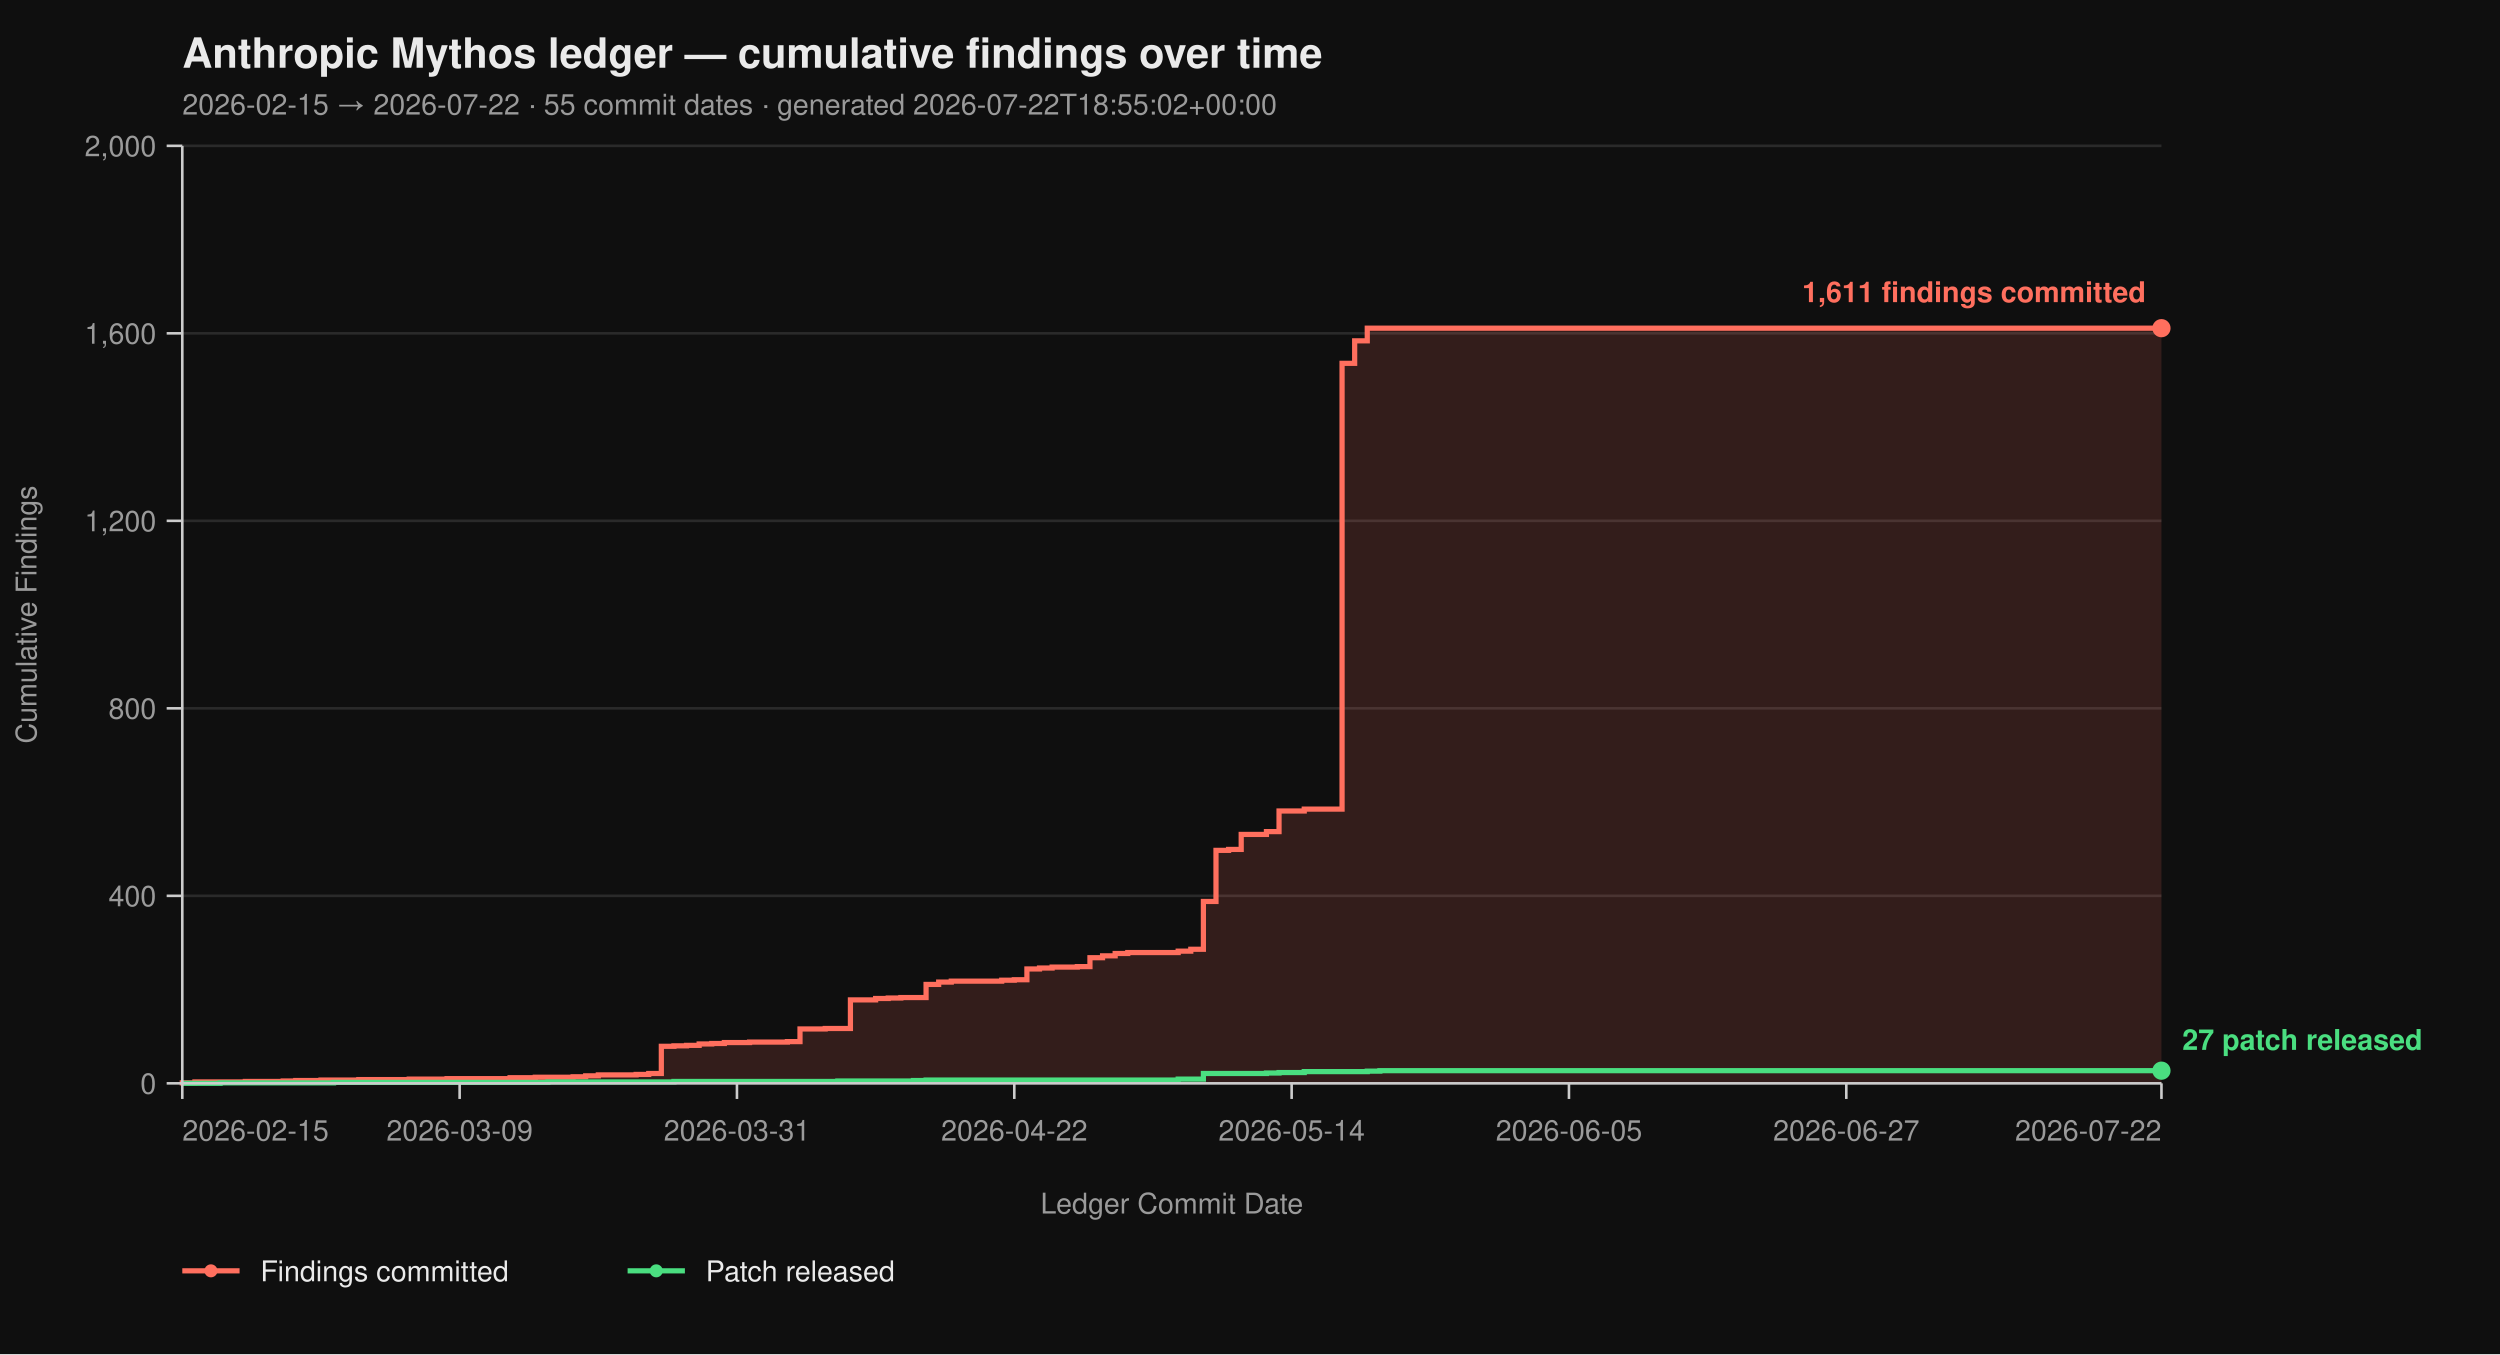
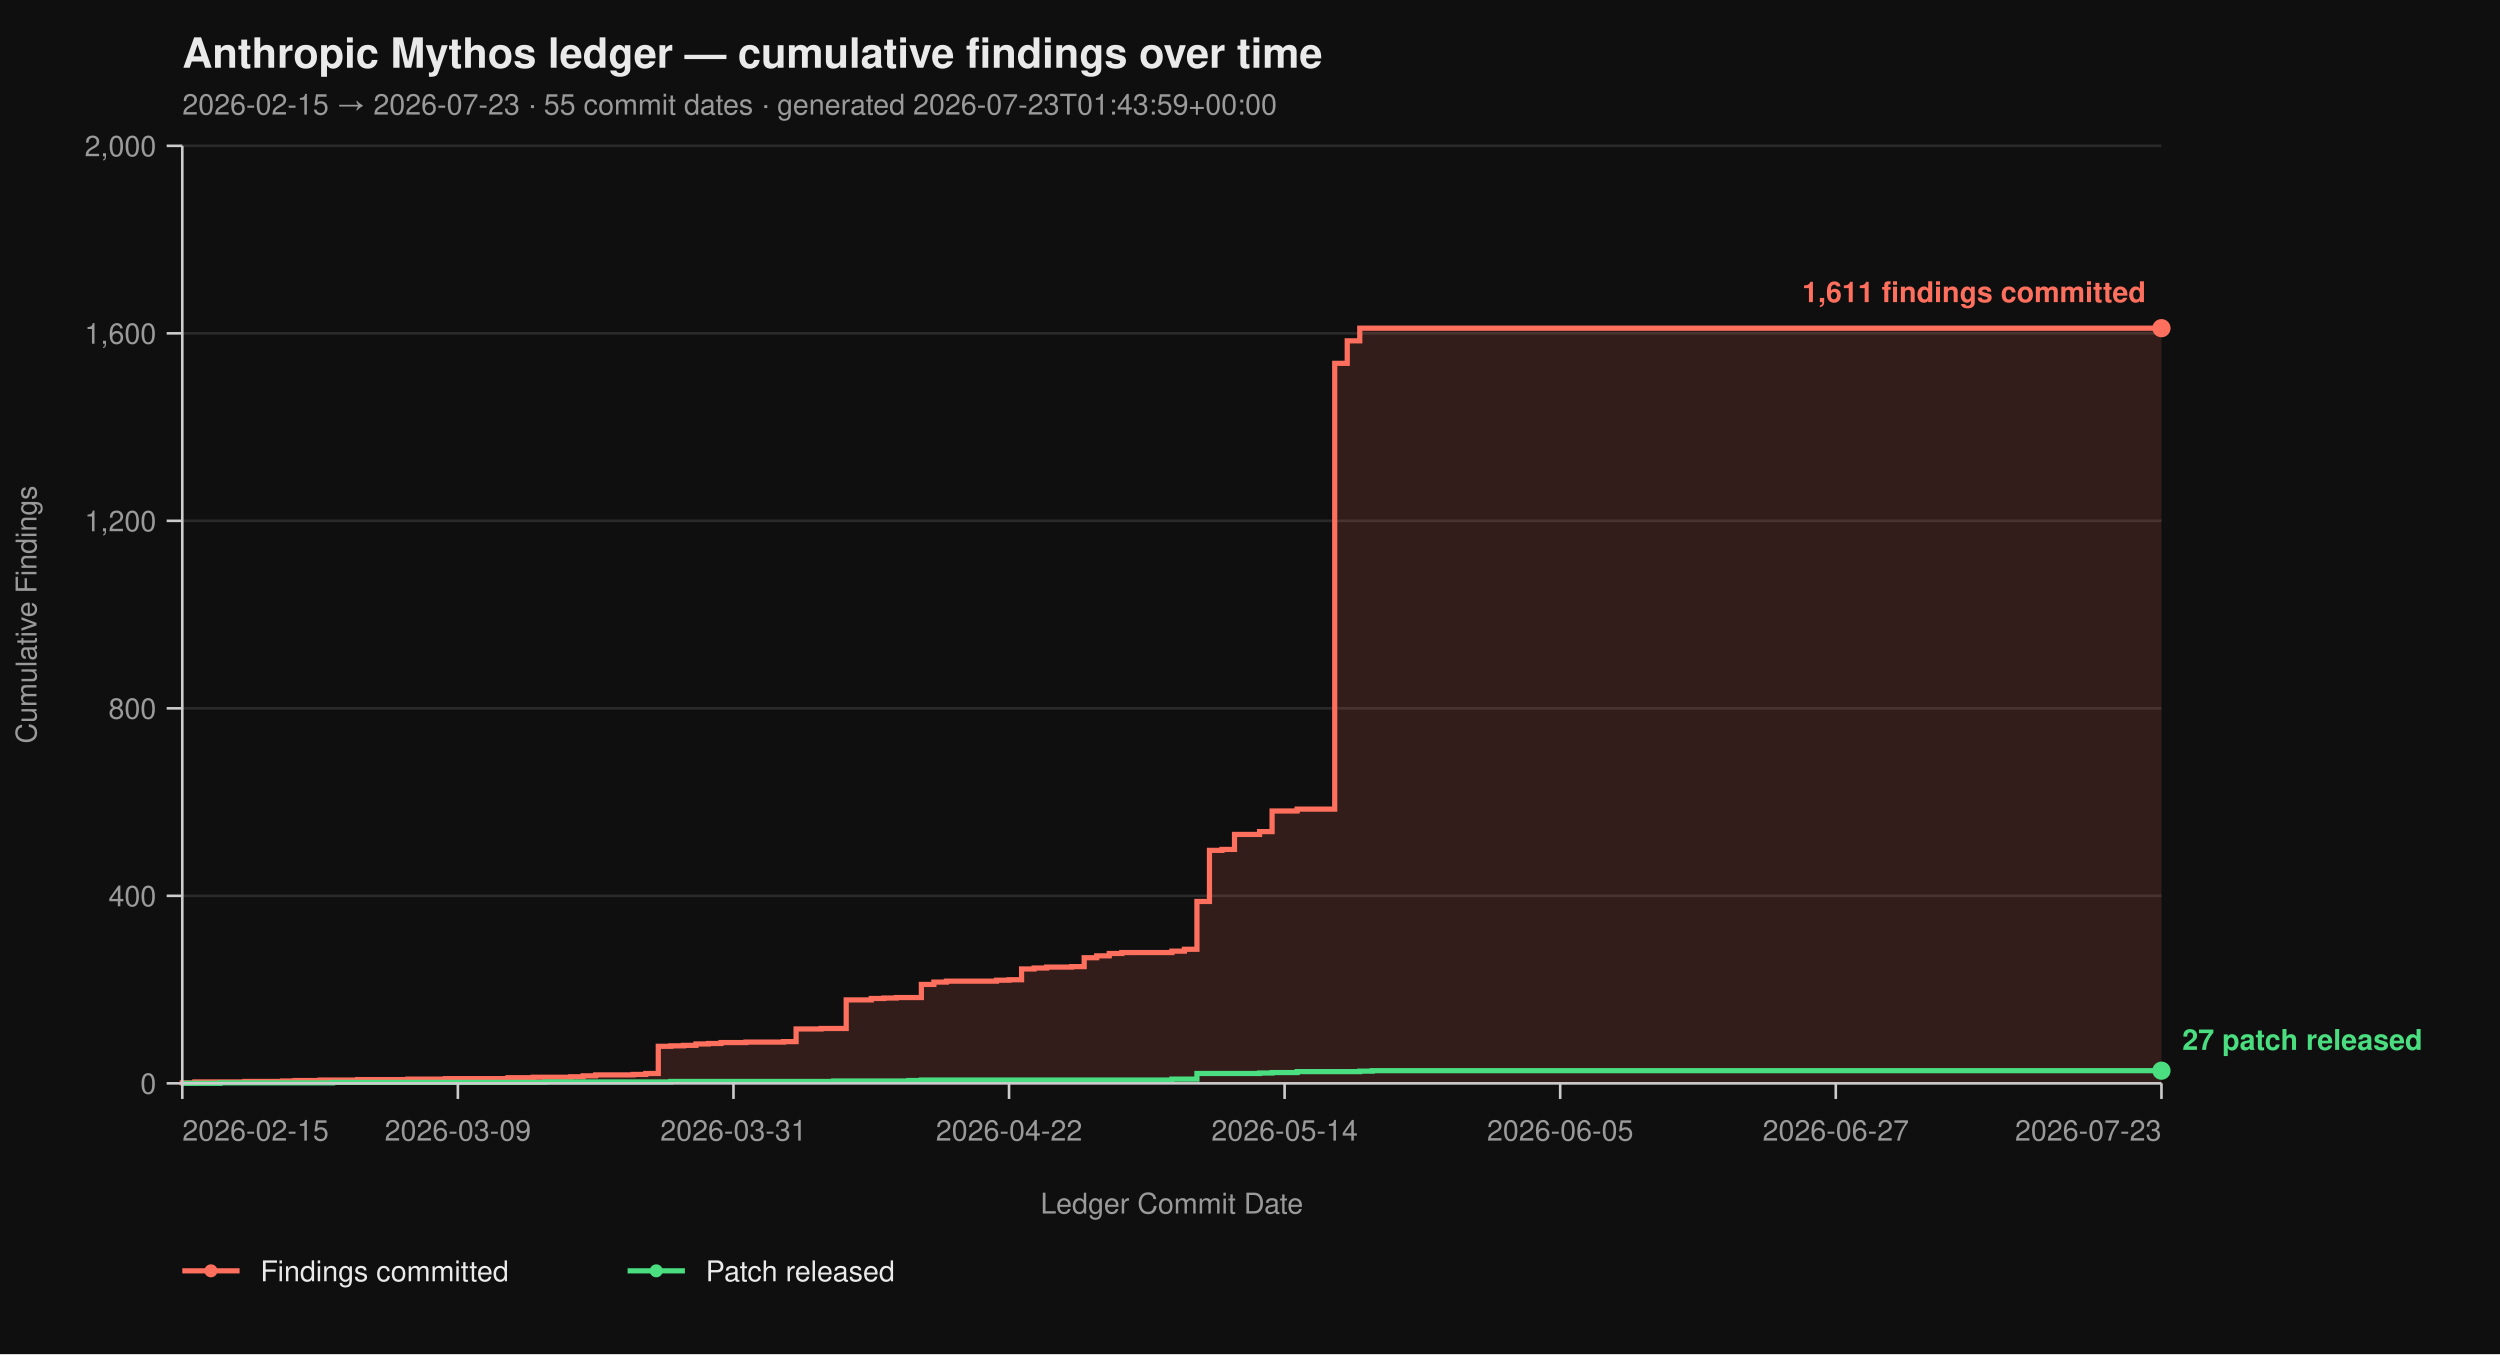
<svg xmlns="http://www.w3.org/2000/svg" viewBox="0 0 960 520" width="960" height="520" font-family="-apple-system, BlinkMacSystemFont, 'Segoe UI', Helvetica, Arial, sans-serif">
  <rect width="100%" height="100%" fill="#0f0f0f" />
  <text x="70" y="26" fill="#eaeaea" font-size="16" font-weight="700">Anthropic Mythos ledger — cumulative findings over time</text>
-   <text x="70" y="44" fill="#9a9a9a" font-size="11">2026-02-15 → 2026-07-22  ·  55 commit dates  ·  generated 2026-07-22T18:55:02+00:00</text>
+   <text x="70" y="44" fill="#9a9a9a" font-size="11">2026-02-15 → 2026-07-23  ·  55 commit dates  ·  generated 2026-07-23T01:43:59+00:00</text>
  <line x1="70" y1="416.00" x2="830" y2="416.00" stroke="#2a2a2a" stroke-width="1" />
  <line x1="70" y1="344.00" x2="830" y2="344.00" stroke="#2a2a2a" stroke-width="1" />
  <line x1="70" y1="272.00" x2="830" y2="272.00" stroke="#2a2a2a" stroke-width="1" />
  <line x1="70" y1="200.00" x2="830" y2="200.00" stroke="#2a2a2a" stroke-width="1" />
  <line x1="70" y1="128.00" x2="830" y2="128.00" stroke="#2a2a2a" stroke-width="1" />
  <line x1="70" y1="56.00" x2="830" y2="56.00" stroke="#2a2a2a" stroke-width="1" />
-   <path d="M 70.00 416.00 L 70.00 416.00 L 70.00 415.82 L 74.84 415.82 L 74.84 415.46 L 94.20 415.46 L 94.20 415.28 L 108.73 415.28 L 108.73 415.10 L 113.57 415.10 L 113.57 414.92 L 123.25 414.92 L 123.25 414.74 L 137.77 414.74 L 137.77 414.56 L 157.13 414.56 L 157.13 414.38 L 171.66 414.38 L 171.66 414.20 L 195.86 414.20 L 195.86 413.84 L 205.54 413.84 L 205.54 413.66 L 220.06 413.66 L 220.06 413.48 L 224.90 413.48 L 224.90 413.12 L 229.75 413.12 L 229.75 412.76 L 244.27 412.76 L 244.27 412.58 L 249.11 412.58 L 249.11 412.22 L 253.95 412.22 L 253.95 401.78 L 258.79 401.78 L 258.79 401.60 L 263.63 401.60 L 263.63 401.42 L 268.47 401.42 L 268.47 400.88 L 273.31 400.88 L 273.31 400.70 L 278.15 400.70 L 278.15 400.34 L 287.83 400.34 L 287.83 400.16 L 302.36 400.16 L 302.36 399.98 L 307.20 399.98 L 307.20 395.12 L 316.88 395.12 L 316.88 394.94 L 326.56 394.94 L 326.56 383.96 L 336.24 383.96 L 336.24 383.42 L 341.08 383.42 L 341.08 383.24 L 345.92 383.24 L 345.92 383.06 L 355.61 383.06 L 355.61 378.02 L 360.45 378.02 L 360.45 377.12 L 365.29 377.12 L 365.29 376.76 L 384.65 376.76 L 384.65 376.40 L 389.49 376.40 L 389.49 376.22 L 394.33 376.22 L 394.33 372.08 L 399.17 372.08 L 399.17 371.72 L 404.01 371.72 L 404.01 371.36 L 413.69 371.36 L 413.69 371.18 L 418.54 371.18 L 418.54 367.76 L 423.38 367.76 L 423.38 367.04 L 428.22 367.04 L 428.22 366.14 L 433.06 366.14 L 433.06 365.78 L 452.42 365.78 L 452.42 365.24 L 457.26 365.24 L 457.26 364.52 L 462.10 364.52 L 462.10 346.16 L 466.94 346.16 L 466.94 326.54 L 471.78 326.54 L 471.78 326.18 L 476.62 326.18 L 476.62 320.42 L 486.31 320.42 L 486.31 319.34 L 491.15 319.34 L 491.15 311.42 L 500.83 311.42 L 500.83 310.70 L 515.35 310.70 L 515.35 139.52 L 520.19 139.52 L 520.19 130.88 L 525.03 130.88 L 525.03 126.02 L 830.00 126.02 L 830.00 416.00 Z" fill="#ff6f5e26" stroke="none" />
-   <path d="M 70.00 416.00 L 70.00 416.00 L 70.00 415.82 L 74.84 415.82 L 74.84 415.46 L 94.20 415.46 L 94.20 415.28 L 108.73 415.28 L 108.73 415.10 L 113.57 415.10 L 113.57 414.92 L 123.25 414.92 L 123.25 414.74 L 137.77 414.74 L 137.77 414.56 L 157.13 414.56 L 157.13 414.38 L 171.66 414.38 L 171.66 414.20 L 195.86 414.20 L 195.86 413.84 L 205.54 413.84 L 205.54 413.66 L 220.06 413.66 L 220.06 413.48 L 224.90 413.48 L 224.90 413.12 L 229.75 413.12 L 229.75 412.76 L 244.27 412.76 L 244.27 412.58 L 249.11 412.58 L 249.11 412.22 L 253.95 412.22 L 253.95 401.78 L 258.79 401.78 L 258.79 401.60 L 263.63 401.60 L 263.63 401.42 L 268.47 401.42 L 268.47 400.88 L 273.31 400.88 L 273.31 400.70 L 278.15 400.70 L 278.15 400.34 L 287.83 400.34 L 287.83 400.16 L 302.36 400.16 L 302.36 399.98 L 307.20 399.98 L 307.20 395.12 L 316.88 395.12 L 316.88 394.94 L 326.56 394.94 L 326.56 383.96 L 336.24 383.96 L 336.24 383.42 L 341.08 383.42 L 341.08 383.24 L 345.92 383.24 L 345.92 383.06 L 355.61 383.06 L 355.61 378.02 L 360.45 378.02 L 360.45 377.12 L 365.29 377.12 L 365.29 376.76 L 384.65 376.76 L 384.65 376.40 L 389.49 376.40 L 389.49 376.22 L 394.33 376.22 L 394.33 372.08 L 399.17 372.08 L 399.17 371.72 L 404.01 371.72 L 404.01 371.36 L 413.69 371.36 L 413.69 371.18 L 418.54 371.18 L 418.54 367.76 L 423.38 367.76 L 423.38 367.04 L 428.22 367.04 L 428.22 366.14 L 433.06 366.14 L 433.06 365.78 L 452.42 365.78 L 452.42 365.24 L 457.26 365.24 L 457.26 364.52 L 462.10 364.52 L 462.10 346.16 L 466.94 346.16 L 466.94 326.54 L 471.78 326.54 L 471.78 326.18 L 476.62 326.18 L 476.62 320.42 L 486.31 320.42 L 486.31 319.34 L 491.15 319.34 L 491.15 311.42 L 500.83 311.42 L 500.83 310.70 L 515.35 310.70 L 515.35 139.52 L 520.19 139.52 L 520.19 130.88 L 525.03 130.88 L 525.03 126.02 L 830.00 126.02" fill="none" stroke="#ff6f5e" stroke-width="2" stroke-linejoin="miter" stroke-linecap="butt" />
-   <path d="M 70.00 416.00 L 84.52 416.00 L 84.52 415.82 L 128.09 415.82 L 128.09 415.64 L 210.38 415.64 L 210.38 415.46 L 258.79 415.46 L 258.79 415.28 L 321.72 415.28 L 321.72 415.10 L 350.76 415.10 L 350.76 414.92 L 355.61 414.92 L 355.61 414.74 L 452.42 414.74 L 452.42 414.38 L 462.10 414.38 L 462.10 412.22 L 486.31 412.22 L 486.31 412.04 L 491.15 412.04 L 491.15 411.86 L 500.83 411.86 L 500.83 411.50 L 525.03 411.50 L 525.03 411.32 L 529.87 411.32 L 529.87 411.14 L 830.00 411.14" fill="none" stroke="#4ade80" stroke-width="2" stroke-linejoin="miter" stroke-linecap="butt" />
+   <path d="M 70.00 416.00 L 70.00 416.00 L 70.00 415.82 L 74.81 415.82 L 74.81 415.46 L 94.05 415.46 L 94.05 415.28 L 108.48 415.28 L 108.48 415.10 L 113.29 415.10 L 113.29 414.92 L 122.91 414.92 L 122.91 414.74 L 137.34 414.74 L 137.34 414.56 L 156.58 414.56 L 156.58 414.38 L 171.01 414.38 L 171.01 414.20 L 195.06 414.20 L 195.06 413.84 L 204.68 413.84 L 204.68 413.66 L 219.11 413.66 L 219.11 413.48 L 223.92 413.48 L 223.92 413.12 L 228.73 413.12 L 228.73 412.76 L 243.16 412.76 L 243.16 412.58 L 247.97 412.58 L 247.97 412.22 L 252.78 412.22 L 252.78 401.78 L 257.59 401.78 L 257.59 401.60 L 262.41 401.60 L 262.41 401.42 L 267.22 401.42 L 267.22 400.88 L 272.03 400.88 L 272.03 400.70 L 276.84 400.70 L 276.84 400.34 L 286.46 400.34 L 286.46 400.16 L 300.89 400.16 L 300.89 399.98 L 305.70 399.98 L 305.70 395.12 L 315.32 395.12 L 315.32 394.94 L 324.94 394.94 L 324.94 383.96 L 334.56 383.96 L 334.56 383.42 L 339.37 383.42 L 339.37 383.24 L 344.18 383.24 L 344.18 383.06 L 353.80 383.06 L 353.80 378.02 L 358.61 378.02 L 358.61 377.12 L 363.42 377.12 L 363.42 376.76 L 382.66 376.76 L 382.66 376.40 L 387.47 376.40 L 387.47 376.22 L 392.28 376.22 L 392.28 372.08 L 397.09 372.08 L 397.09 371.72 L 401.90 371.72 L 401.90 371.36 L 411.52 371.36 L 411.52 371.18 L 416.33 371.18 L 416.33 367.76 L 421.14 367.76 L 421.14 367.04 L 425.95 367.04 L 425.95 366.14 L 430.76 366.14 L 430.76 365.78 L 450.00 365.78 L 450.00 365.24 L 454.81 365.24 L 454.81 364.52 L 459.62 364.52 L 459.62 346.16 L 464.43 346.16 L 464.43 326.54 L 469.24 326.54 L 469.24 326.18 L 474.05 326.18 L 474.05 320.42 L 483.67 320.42 L 483.67 319.34 L 488.48 319.34 L 488.48 311.42 L 498.10 311.42 L 498.10 310.70 L 512.53 310.70 L 512.53 139.52 L 517.34 139.52 L 517.34 130.88 L 522.15 130.88 L 522.15 126.02 L 830.00 126.02 L 830.00 416.00 Z" fill="#ff6f5e26" stroke="none" />
+   <path d="M 70.00 416.00 L 70.00 416.00 L 70.00 415.82 L 74.81 415.82 L 74.81 415.46 L 94.05 415.46 L 94.05 415.28 L 108.48 415.28 L 108.48 415.10 L 113.29 415.10 L 113.29 414.92 L 122.91 414.92 L 122.91 414.74 L 137.34 414.74 L 137.34 414.56 L 156.58 414.56 L 156.58 414.38 L 171.01 414.38 L 171.01 414.20 L 195.06 414.20 L 195.06 413.84 L 204.68 413.84 L 204.68 413.66 L 219.11 413.66 L 219.11 413.48 L 223.92 413.48 L 223.92 413.12 L 228.73 413.12 L 228.73 412.76 L 243.16 412.76 L 243.16 412.58 L 247.97 412.58 L 247.97 412.22 L 252.78 412.22 L 252.78 401.78 L 257.59 401.78 L 257.59 401.60 L 262.41 401.60 L 262.41 401.42 L 267.22 401.42 L 267.22 400.88 L 272.03 400.88 L 272.03 400.70 L 276.84 400.70 L 276.84 400.34 L 286.46 400.34 L 286.46 400.16 L 300.89 400.16 L 300.89 399.98 L 305.70 399.98 L 305.70 395.12 L 315.32 395.12 L 315.32 394.94 L 324.94 394.94 L 324.94 383.96 L 334.56 383.96 L 334.56 383.42 L 339.37 383.42 L 339.37 383.24 L 344.18 383.24 L 344.18 383.06 L 353.80 383.06 L 353.80 378.02 L 358.61 378.02 L 358.61 377.12 L 363.42 377.12 L 363.42 376.76 L 382.66 376.76 L 382.66 376.40 L 387.47 376.40 L 387.47 376.22 L 392.28 376.22 L 392.28 372.08 L 397.09 372.08 L 397.09 371.72 L 401.90 371.72 L 401.90 371.36 L 411.52 371.36 L 411.52 371.18 L 416.33 371.18 L 416.33 367.76 L 421.14 367.76 L 421.14 367.04 L 425.95 367.04 L 425.95 366.14 L 430.76 366.14 L 430.76 365.78 L 450.00 365.78 L 450.00 365.24 L 454.81 365.24 L 454.81 364.52 L 459.62 364.52 L 459.62 346.16 L 464.43 346.16 L 464.43 326.54 L 469.24 326.54 L 469.24 326.18 L 474.05 326.18 L 474.05 320.42 L 483.67 320.42 L 483.67 319.34 L 488.48 319.34 L 488.48 311.42 L 498.10 311.42 L 498.10 310.70 L 512.53 310.70 L 512.53 139.52 L 517.34 139.52 L 517.34 130.88 L 522.15 130.88 L 522.15 126.02 L 830.00 126.02" fill="none" stroke="#ff6f5e" stroke-width="2" stroke-linejoin="miter" stroke-linecap="butt" />
+   <path d="M 70.00 416.00 L 84.43 416.00 L 84.43 415.82 L 127.72 415.82 L 127.72 415.64 L 209.49 415.64 L 209.49 415.46 L 257.59 415.46 L 257.59 415.28 L 320.13 415.28 L 320.13 415.10 L 348.99 415.10 L 348.99 414.92 L 353.80 414.92 L 353.80 414.74 L 450.00 414.74 L 450.00 414.38 L 459.62 414.38 L 459.62 412.22 L 483.67 412.22 L 483.67 412.04 L 488.48 412.04 L 488.48 411.86 L 498.10 411.86 L 498.10 411.50 L 522.15 411.50 L 522.15 411.32 L 526.96 411.32 L 526.96 411.14 L 830.00 411.14" fill="none" stroke="#4ade80" stroke-width="2" stroke-linejoin="miter" stroke-linecap="butt" />
  <line x1="70" y1="56" x2="70" y2="416" stroke="#cccccc" stroke-width="1" />
  <line x1="70" y1="416" x2="830" y2="416" stroke="#cccccc" stroke-width="1" />
  <line x1="64" y1="416.00" x2="70" y2="416.00" stroke="#cccccc" stroke-width="1" />
  <line x1="64" y1="344.00" x2="70" y2="344.00" stroke="#cccccc" stroke-width="1" />
  <line x1="64" y1="272.00" x2="70" y2="272.00" stroke="#cccccc" stroke-width="1" />
  <line x1="64" y1="200.00" x2="70" y2="200.00" stroke="#cccccc" stroke-width="1" />
  <line x1="64" y1="128.00" x2="70" y2="128.00" stroke="#cccccc" stroke-width="1" />
  <line x1="64" y1="56.00" x2="70" y2="56.00" stroke="#cccccc" stroke-width="1" />
  <text x="60" y="420.00" text-anchor="end" fill="#9a9a9a" font-size="11">0</text>
  <text x="60" y="348.00" text-anchor="end" fill="#9a9a9a" font-size="11">400</text>
  <text x="60" y="276.00" text-anchor="end" fill="#9a9a9a" font-size="11">800</text>
  <text x="60" y="204.00" text-anchor="end" fill="#9a9a9a" font-size="11">1,200</text>
  <text x="60" y="132.00" text-anchor="end" fill="#9a9a9a" font-size="11">1,600</text>
  <text x="60" y="60.00" text-anchor="end" fill="#9a9a9a" font-size="11">2,000</text>
  <text x="14" y="236.00" fill="#9a9a9a" font-size="11" transform="rotate(-90 14 236.00)" text-anchor="middle">Cumulative Findings</text>
  <line x1="70.00" y1="416" x2="70.00" y2="422" stroke="#cccccc" stroke-width="1" />
-   <line x1="176.50" y1="416" x2="176.50" y2="422" stroke="#cccccc" stroke-width="1" />
-   <line x1="282.99" y1="416" x2="282.99" y2="422" stroke="#cccccc" stroke-width="1" />
-   <line x1="389.49" y1="416" x2="389.49" y2="422" stroke="#cccccc" stroke-width="1" />
-   <line x1="495.99" y1="416" x2="495.99" y2="422" stroke="#cccccc" stroke-width="1" />
-   <line x1="602.48" y1="416" x2="602.48" y2="422" stroke="#cccccc" stroke-width="1" />
-   <line x1="708.98" y1="416" x2="708.98" y2="422" stroke="#cccccc" stroke-width="1" />
+   <line x1="175.82" y1="416" x2="175.82" y2="422" stroke="#cccccc" stroke-width="1" />
+   <line x1="281.65" y1="416" x2="281.65" y2="422" stroke="#cccccc" stroke-width="1" />
+   <line x1="387.47" y1="416" x2="387.47" y2="422" stroke="#cccccc" stroke-width="1" />
+   <line x1="493.29" y1="416" x2="493.29" y2="422" stroke="#cccccc" stroke-width="1" />
+   <line x1="599.11" y1="416" x2="599.11" y2="422" stroke="#cccccc" stroke-width="1" />
+   <line x1="704.94" y1="416" x2="704.94" y2="422" stroke="#cccccc" stroke-width="1" />
  <line x1="830.00" y1="416" x2="830.00" y2="422" stroke="#cccccc" stroke-width="1" />
  <text x="70.00" y="438" text-anchor="start" fill="#9a9a9a" font-size="11">2026-02-15</text>
-   <text x="176.50" y="438" text-anchor="middle" fill="#9a9a9a" font-size="11">2026-03-09</text>
-   <text x="282.99" y="438" text-anchor="middle" fill="#9a9a9a" font-size="11">2026-03-31</text>
-   <text x="389.49" y="438" text-anchor="middle" fill="#9a9a9a" font-size="11">2026-04-22</text>
-   <text x="495.99" y="438" text-anchor="middle" fill="#9a9a9a" font-size="11">2026-05-14</text>
-   <text x="602.48" y="438" text-anchor="middle" fill="#9a9a9a" font-size="11">2026-06-05</text>
-   <text x="708.98" y="438" text-anchor="middle" fill="#9a9a9a" font-size="11">2026-06-27</text>
-   <text x="830.00" y="438" text-anchor="end" fill="#9a9a9a" font-size="11">2026-07-22</text>
+   <text x="175.82" y="438" text-anchor="middle" fill="#9a9a9a" font-size="11">2026-03-09</text>
+   <text x="281.65" y="438" text-anchor="middle" fill="#9a9a9a" font-size="11">2026-03-31</text>
+   <text x="387.47" y="438" text-anchor="middle" fill="#9a9a9a" font-size="11">2026-04-22</text>
+   <text x="493.29" y="438" text-anchor="middle" fill="#9a9a9a" font-size="11">2026-05-14</text>
+   <text x="599.11" y="438" text-anchor="middle" fill="#9a9a9a" font-size="11">2026-06-05</text>
+   <text x="704.94" y="438" text-anchor="middle" fill="#9a9a9a" font-size="11">2026-06-27</text>
+   <text x="830.00" y="438" text-anchor="end" fill="#9a9a9a" font-size="11">2026-07-23</text>
  <text x="450.00" y="466" fill="#9a9a9a" font-size="11" text-anchor="middle">Ledger Commit Date</text>
  <circle cx="830.00" cy="126.02" r="3.5" fill="#ff6f5e" />
  <text x="824.00" y="116.02" text-anchor="end" fill="#ff6f5e" font-size="11" font-weight="600">1,611 findings committed</text>
  <circle cx="830.00" cy="411.14" r="3.5" fill="#4ade80" />
  <text x="838.00" y="403.14" text-anchor="start" fill="#4ade80" font-size="11" font-weight="600">27 patch released</text>
  <line x1="70" y1="488" x2="92" y2="488" stroke="#ff6f5e" stroke-width="2" />
  <circle cx="81" cy="488" r="2.5" fill="#ff6f5e" />
  <text x="100" y="492" fill="#eaeaea" font-size="11">Findings committed</text>
  <line x1="241.0" y1="488" x2="263.0" y2="488" stroke="#4ade80" stroke-width="2" />
  <circle cx="252.0" cy="488" r="2.5" fill="#4ade80" />
  <text x="271.0" y="492" fill="#eaeaea" font-size="11">Patch released</text>
</svg>
